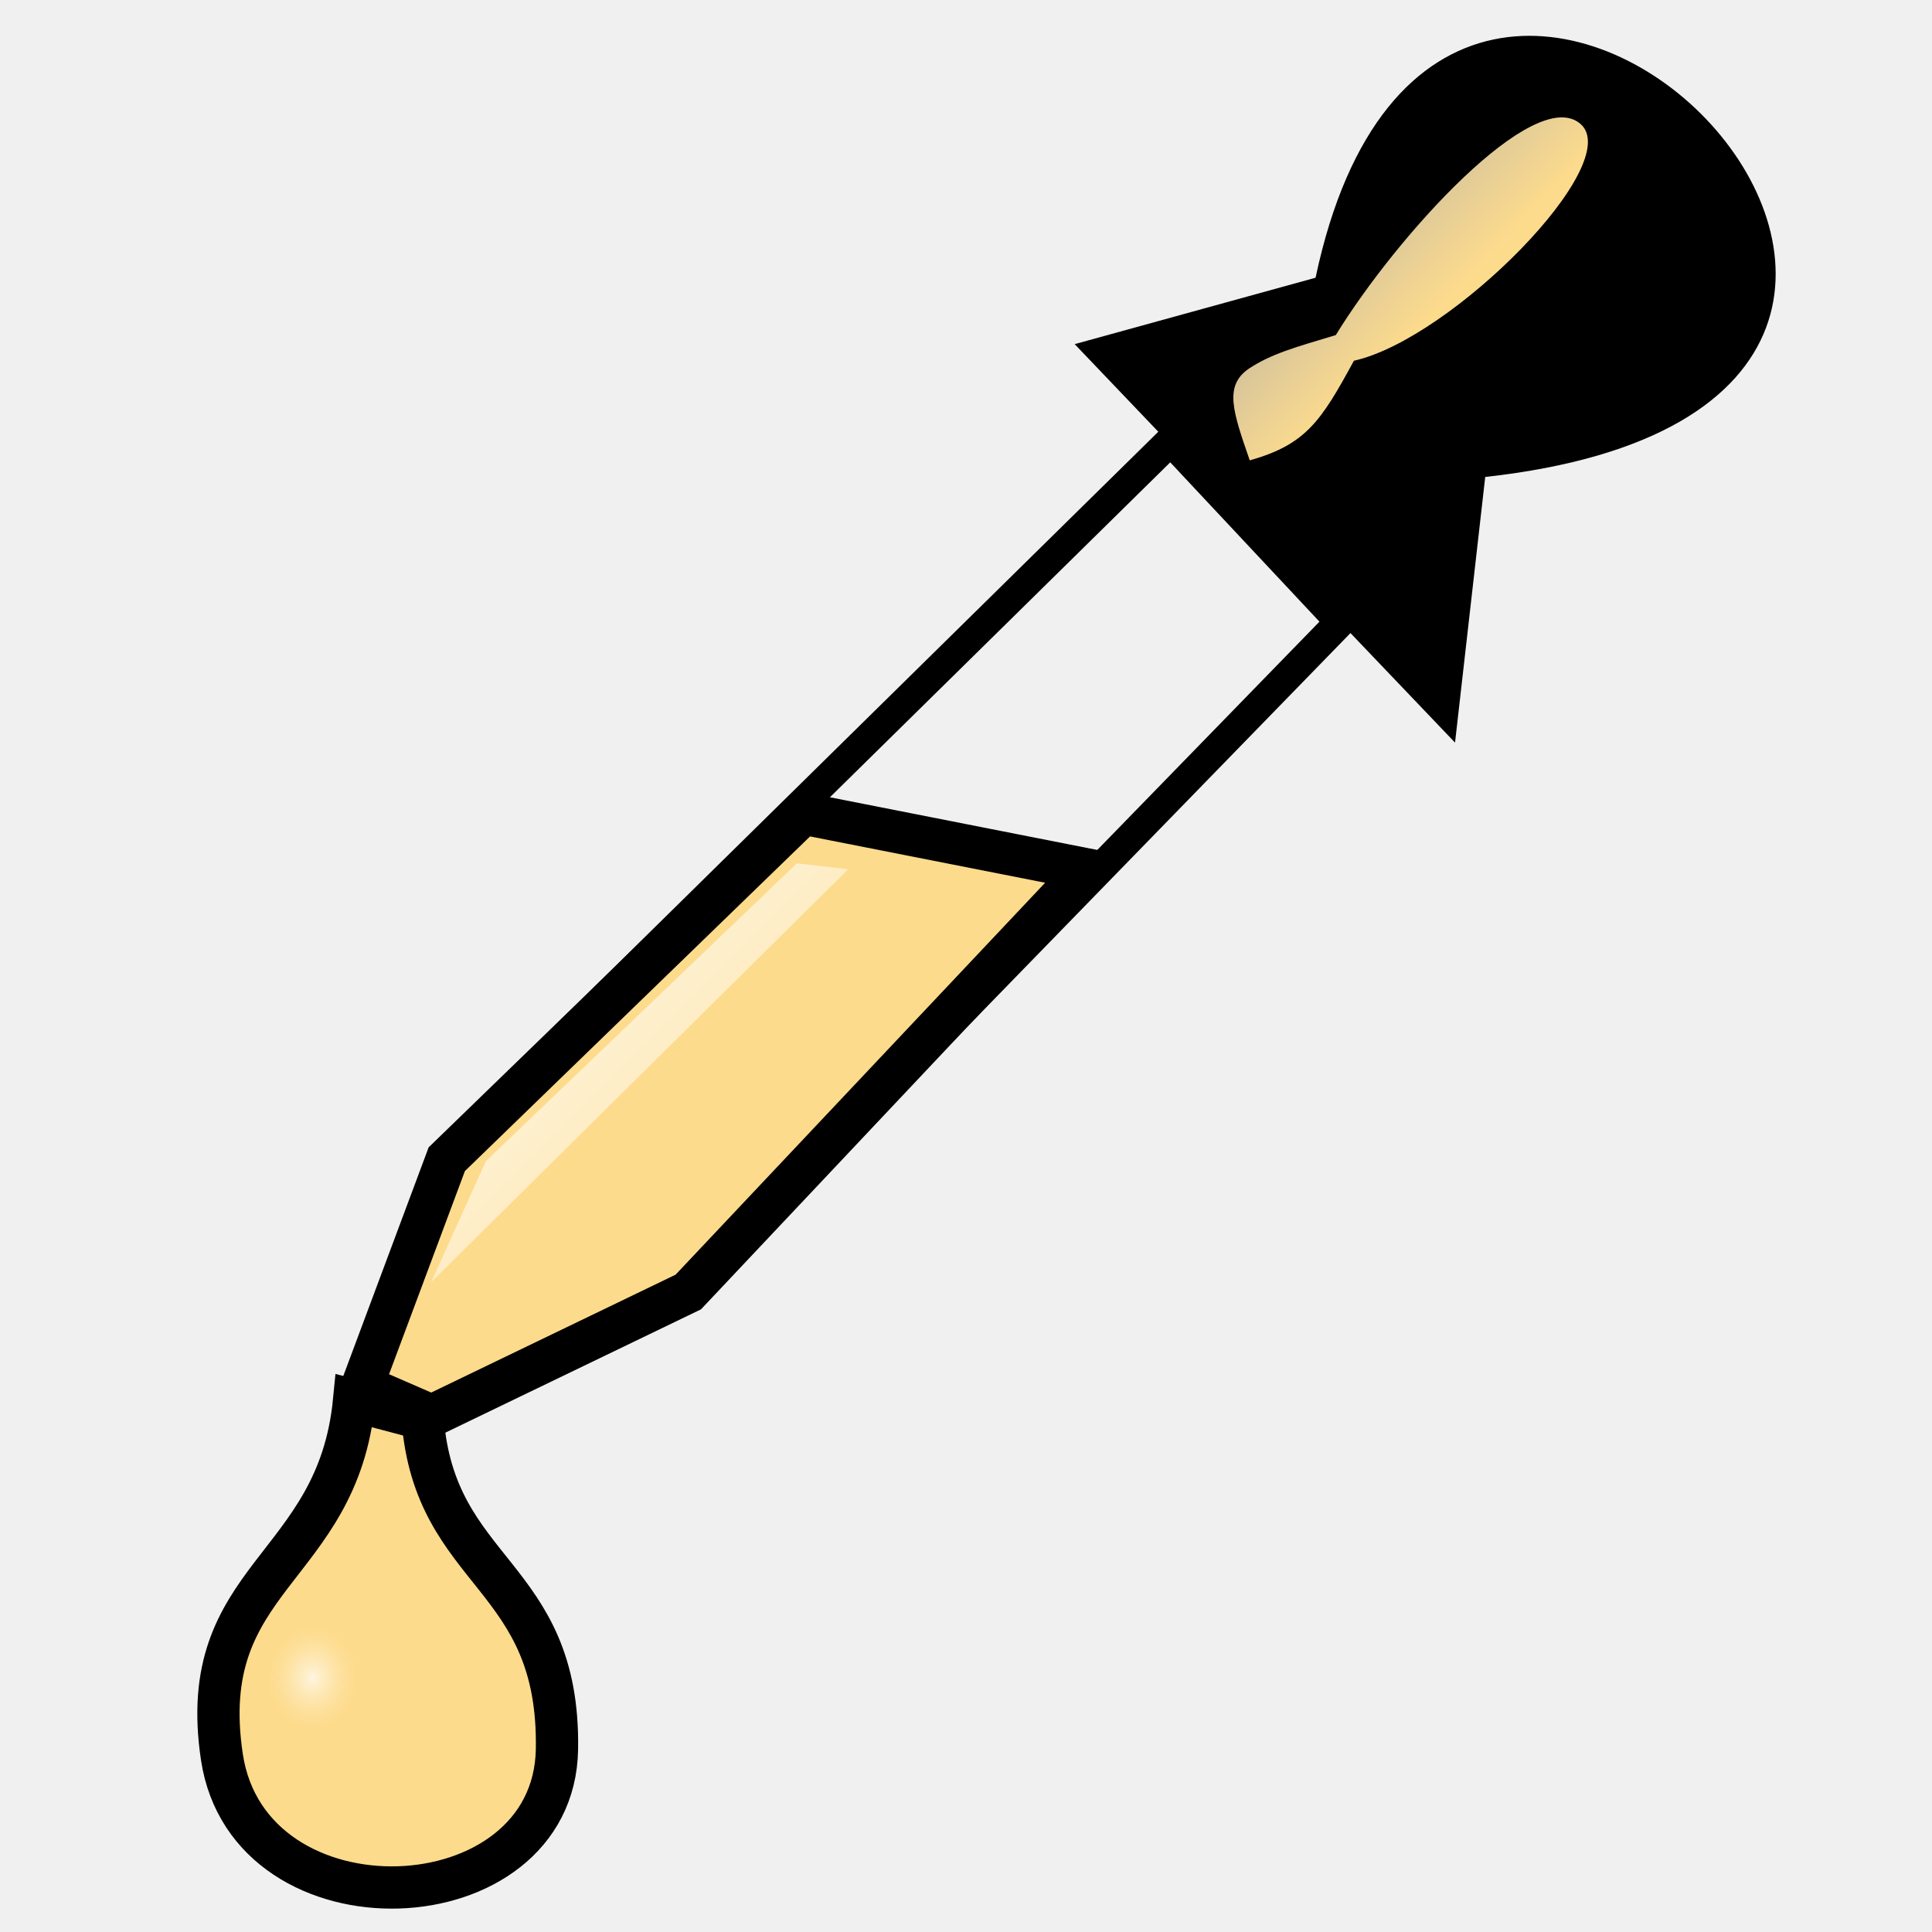
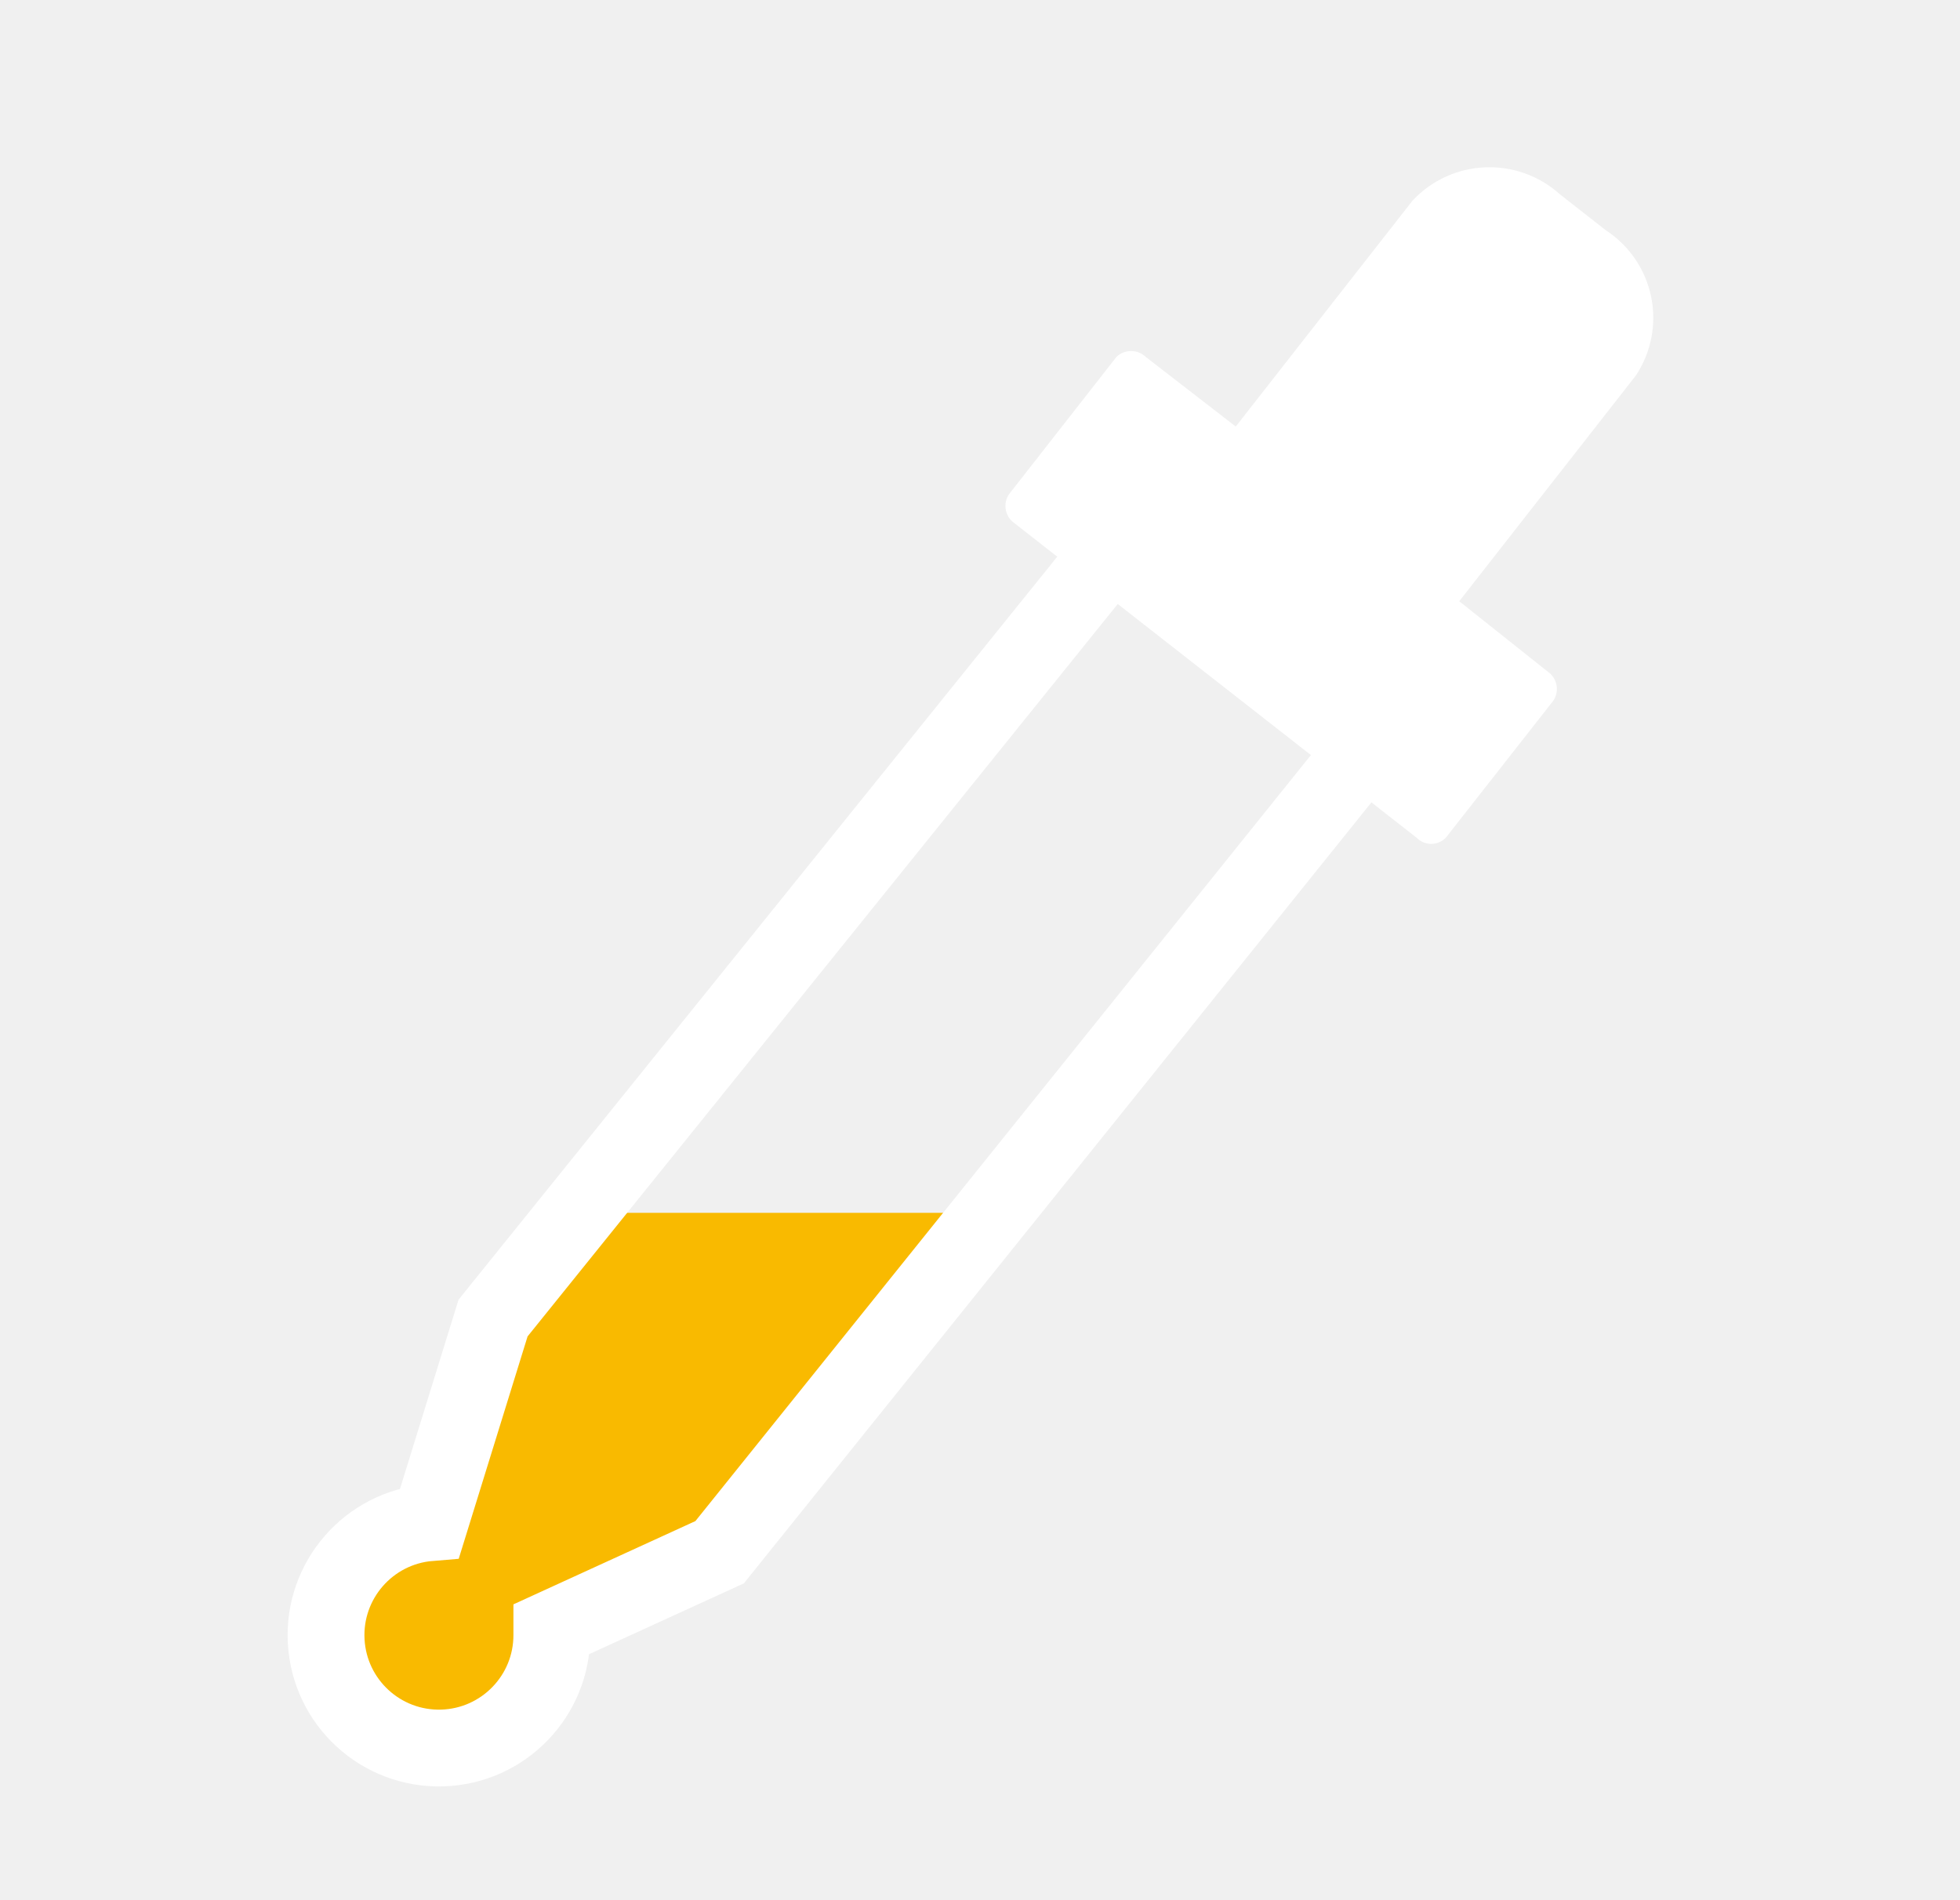
- <svg xmlns="http://www.w3.org/2000/svg" viewBox="0 0 320 320">
+ <svg xmlns="http://www.w3.org/2000/svg" viewBox="0 0 51.04 49.47">
  <defs>
-     <radialGradient id="eyedropper_svg_6" cx="0.5" cy="0.5" r="0.5">
-       <stop offset="0" stop-color="#ffffff" stop-opacity="1" />
-       <stop offset="1" stop-color="#fddb8c" stop-opacity="0.38" />
-     </radialGradient>
-     <linearGradient id="eyedropper_svg_15" x1="0" y1="0" x2="0.586" y2="0.551">
-       <stop offset="0" stop-color="#ffffff" stop-opacity="0.57" />
-       <stop offset="1" stop-color="#fddb8c" stop-opacity="1" />
-     </linearGradient>
-     <linearGradient id="eyedropper_svg_19" x1="0" y1="0" x2="1" y2="1">
-       <stop offset="0" stop-color="#ffffff" stop-opacity="1" />
-       <stop offset="1" stop-color="#ffffff" stop-opacity="0" />
-     </linearGradient>
+     <style>.cls-1,.cls-4{fill:none;}.cls-2{fill:#fff;}.cls-3{fill:#f9ba00;}.cls-4{stroke:#fff;stroke-miterlimit:10;stroke-width:2px;}</style>
  </defs>
-   <g display="inline">
-     <path d="m193.9,73l-119.9,118l-15,39.5l10.25,4.5l43.75,-20l109,-112l-28.1,-30z" id="svg_3" fill="none" stroke="#000000" stroke-width="5" />
-     <path d="m58.65,232c-2.75,28.2 -26.4,28.95 -21.9,59c4.5,30.05 55,28 55.5,-1.25c0.5,-29.25 -20.25,-28.75 -22.25,-54.75l-11.35,-3z" id="svg_4" fill="#fddb8c" stroke="#000000" stroke-width="7" />
-     <path d="m45.475,269.275l13.775,0.475l-0.75,16.75l-14.25,-1.25l1.225,-15.975z" id="svg_5" fill="url(#eyedropper_svg_6)" stroke-width="5" fill-opacity="0.73" />
-     <path d="m217.9,46c21.5,-101.55 141.6,20.45 28.1,33l-5,44l-63,-66l39.9,-11z" id="svg_2" fill="#000000" stroke-width="5" />
-     <path d="m206.825,61.075c3.712,-2.462 7.637,-3.538 14.425,-5.575c10.125,-16.5 32.875,-41.5 40.5,-35c7.625,6.5 -21.25,35.625 -37.5,39.25c-5.5,10.125 -8,13.875 -17.25,16.5c-2.837,-8.163 -4.262,-12.337 -0.175,-15.175z" id="svg_7" fill="url(#eyedropper_svg_15)" stroke-width="5" />
-     <path d="m133.05,134.75l46.95,9.25l-66,70l-42.5,20.5l-11.5,-5l14,-37.5l59.05,-57.25z" id="svg_11" fill="#fddb8c" stroke="#000000" stroke-width="7" />
-     <path d="m71.425,212.35l9.051,-20.023l51.517,-49.327l8.507,0.972l-69.075,68.378z" id="svg_16" fill="url(#eyedropper_svg_19)" stroke-width="5" />
+   <g id="Calque_2" data-name="Calque 2">
+     <g id="Calque_1-2" data-name="Calque 1">
+       <polyline class="cls-1" points="6.8 0 51.04 0 51.04 49.47 0 49.47 0 0 6.8 0" />
+       <path class="cls-2" d="M40.3,17.49,38,15.66l4.6-5.88A2.72,2.72,0,0,0,41.82,6l-1.2-.94a2.74,2.74,0,0,0-3.84.17l-4.6,5.88L29.84,9.3a.55.55,0,0,0-.77,0l-2.8,3.58a.55.55,0,0,0,.15.75l10.47,8.19a.53.53,0,0,0,.76,0l2.8-3.57A.55.55,0,0,0,40.3,17.49Z" />
+       <polygon class="cls-3" points="15.05 31.59 25.81 31.59 18.73 40.38 14.36 42.43 13.65 44.51 11.43 45.52 9.08 44.34 9.08 40.84 11.19 39.65 15.05 31.59" />
+       <path class="cls-4" d="M30.62,12.26,12.84,34.33l-1.65,5.33a2.94,2.94,0,1,0,3.18,2.92s0-.1,0-.15l4.37-2L36.51,18.31" />
+     </g>
  </g>
</svg>
